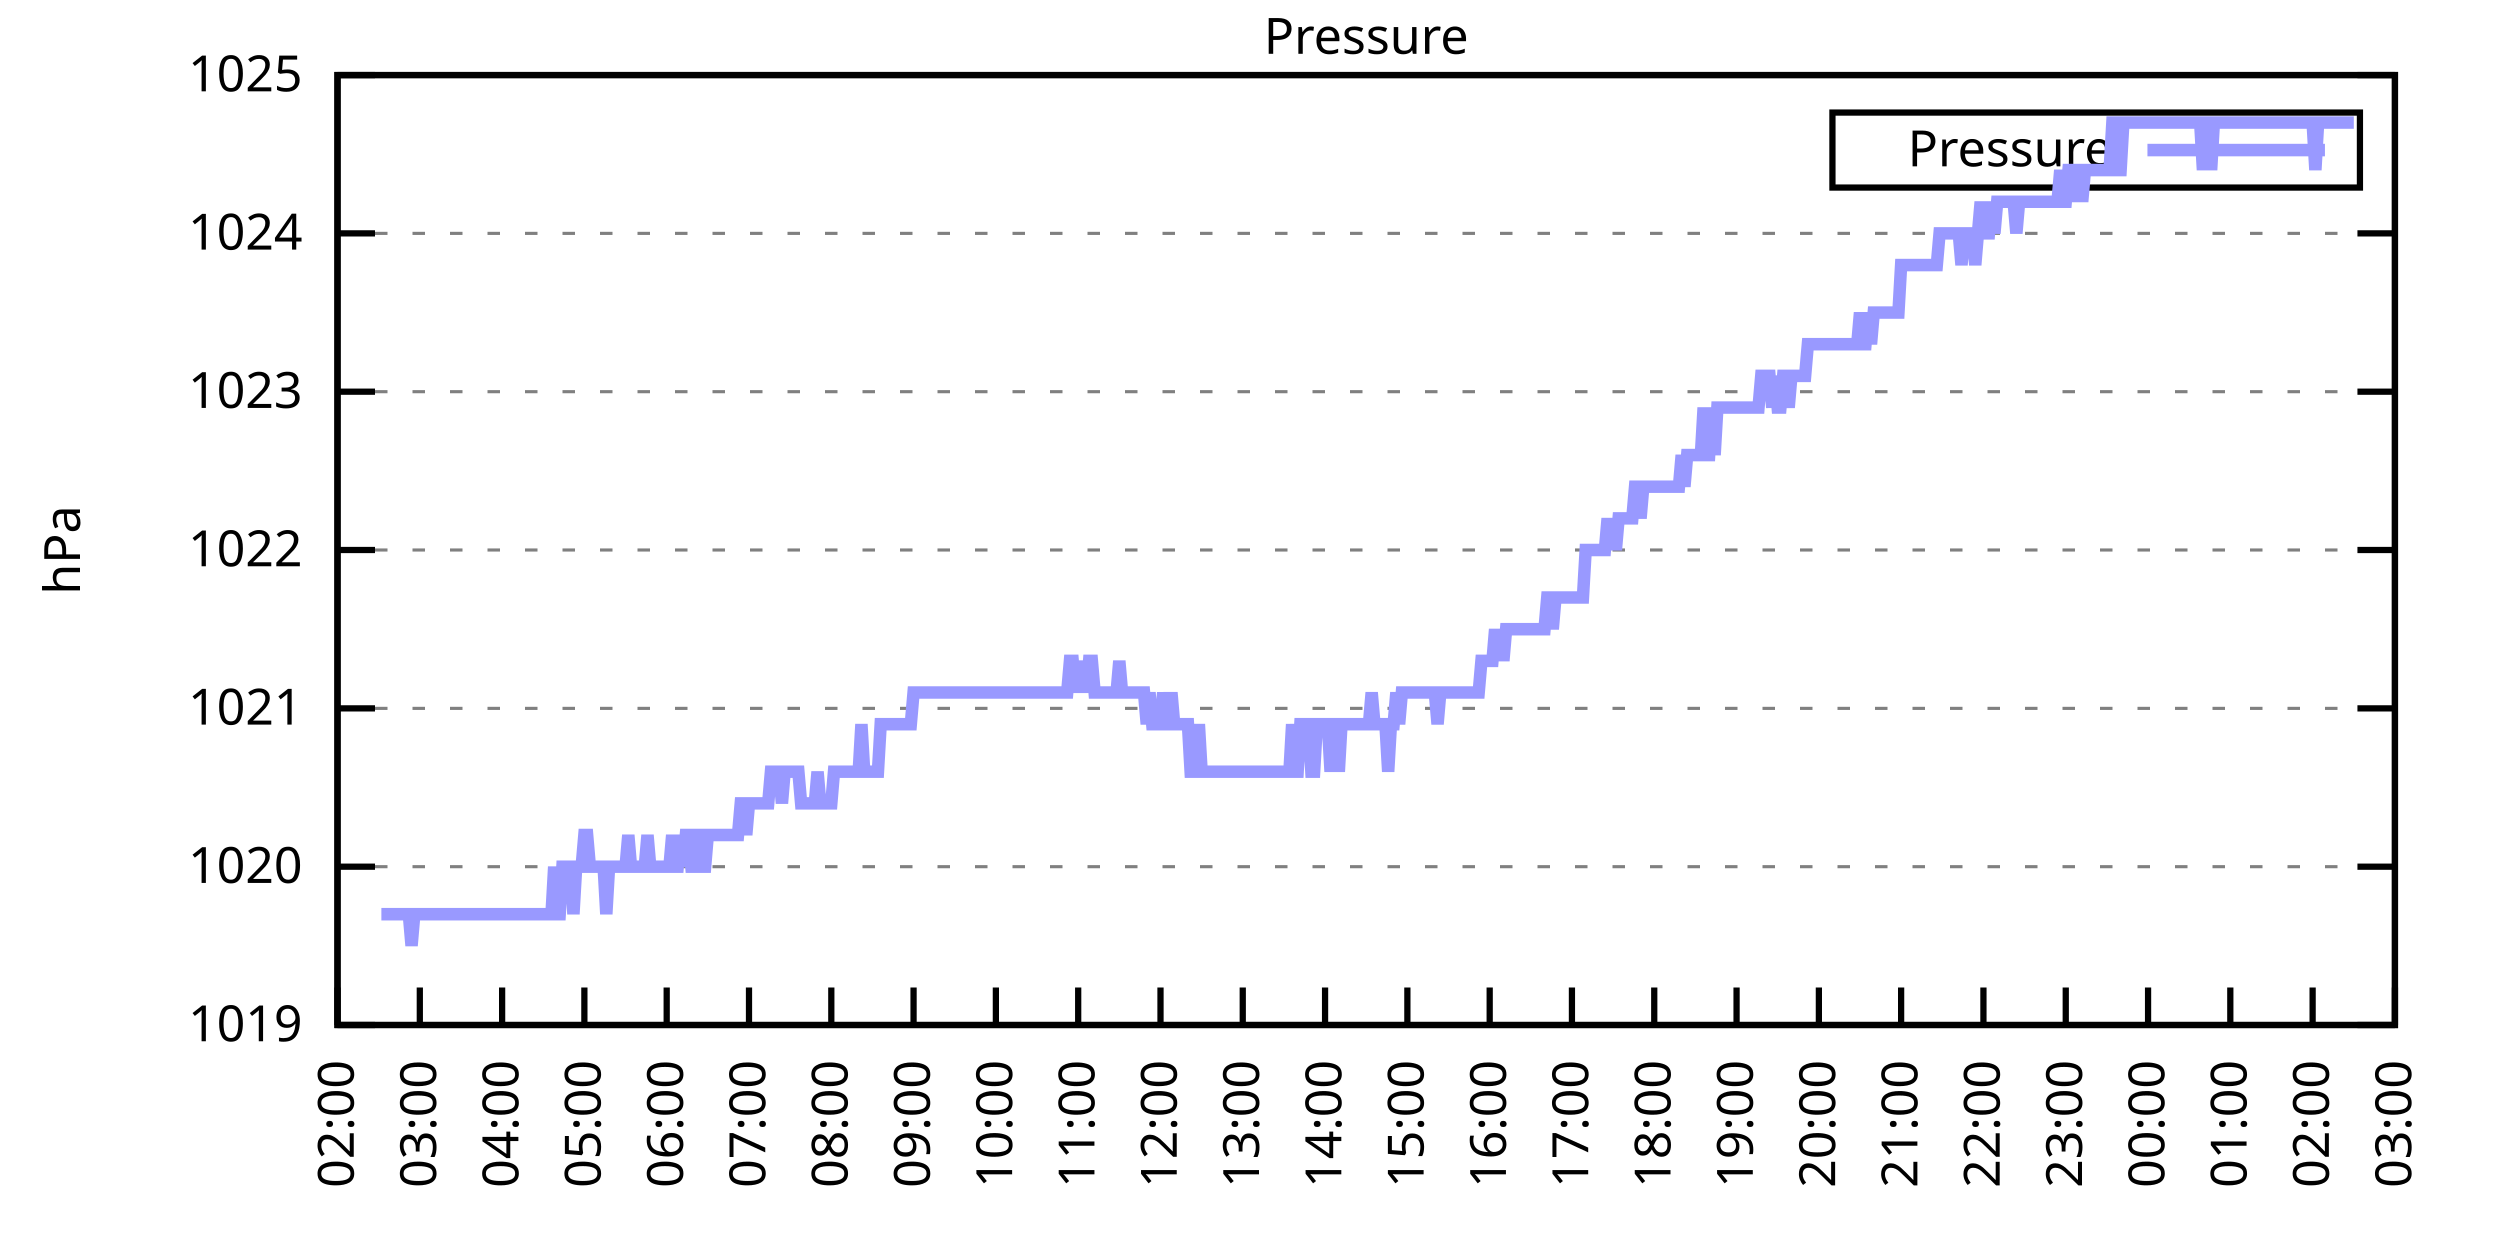
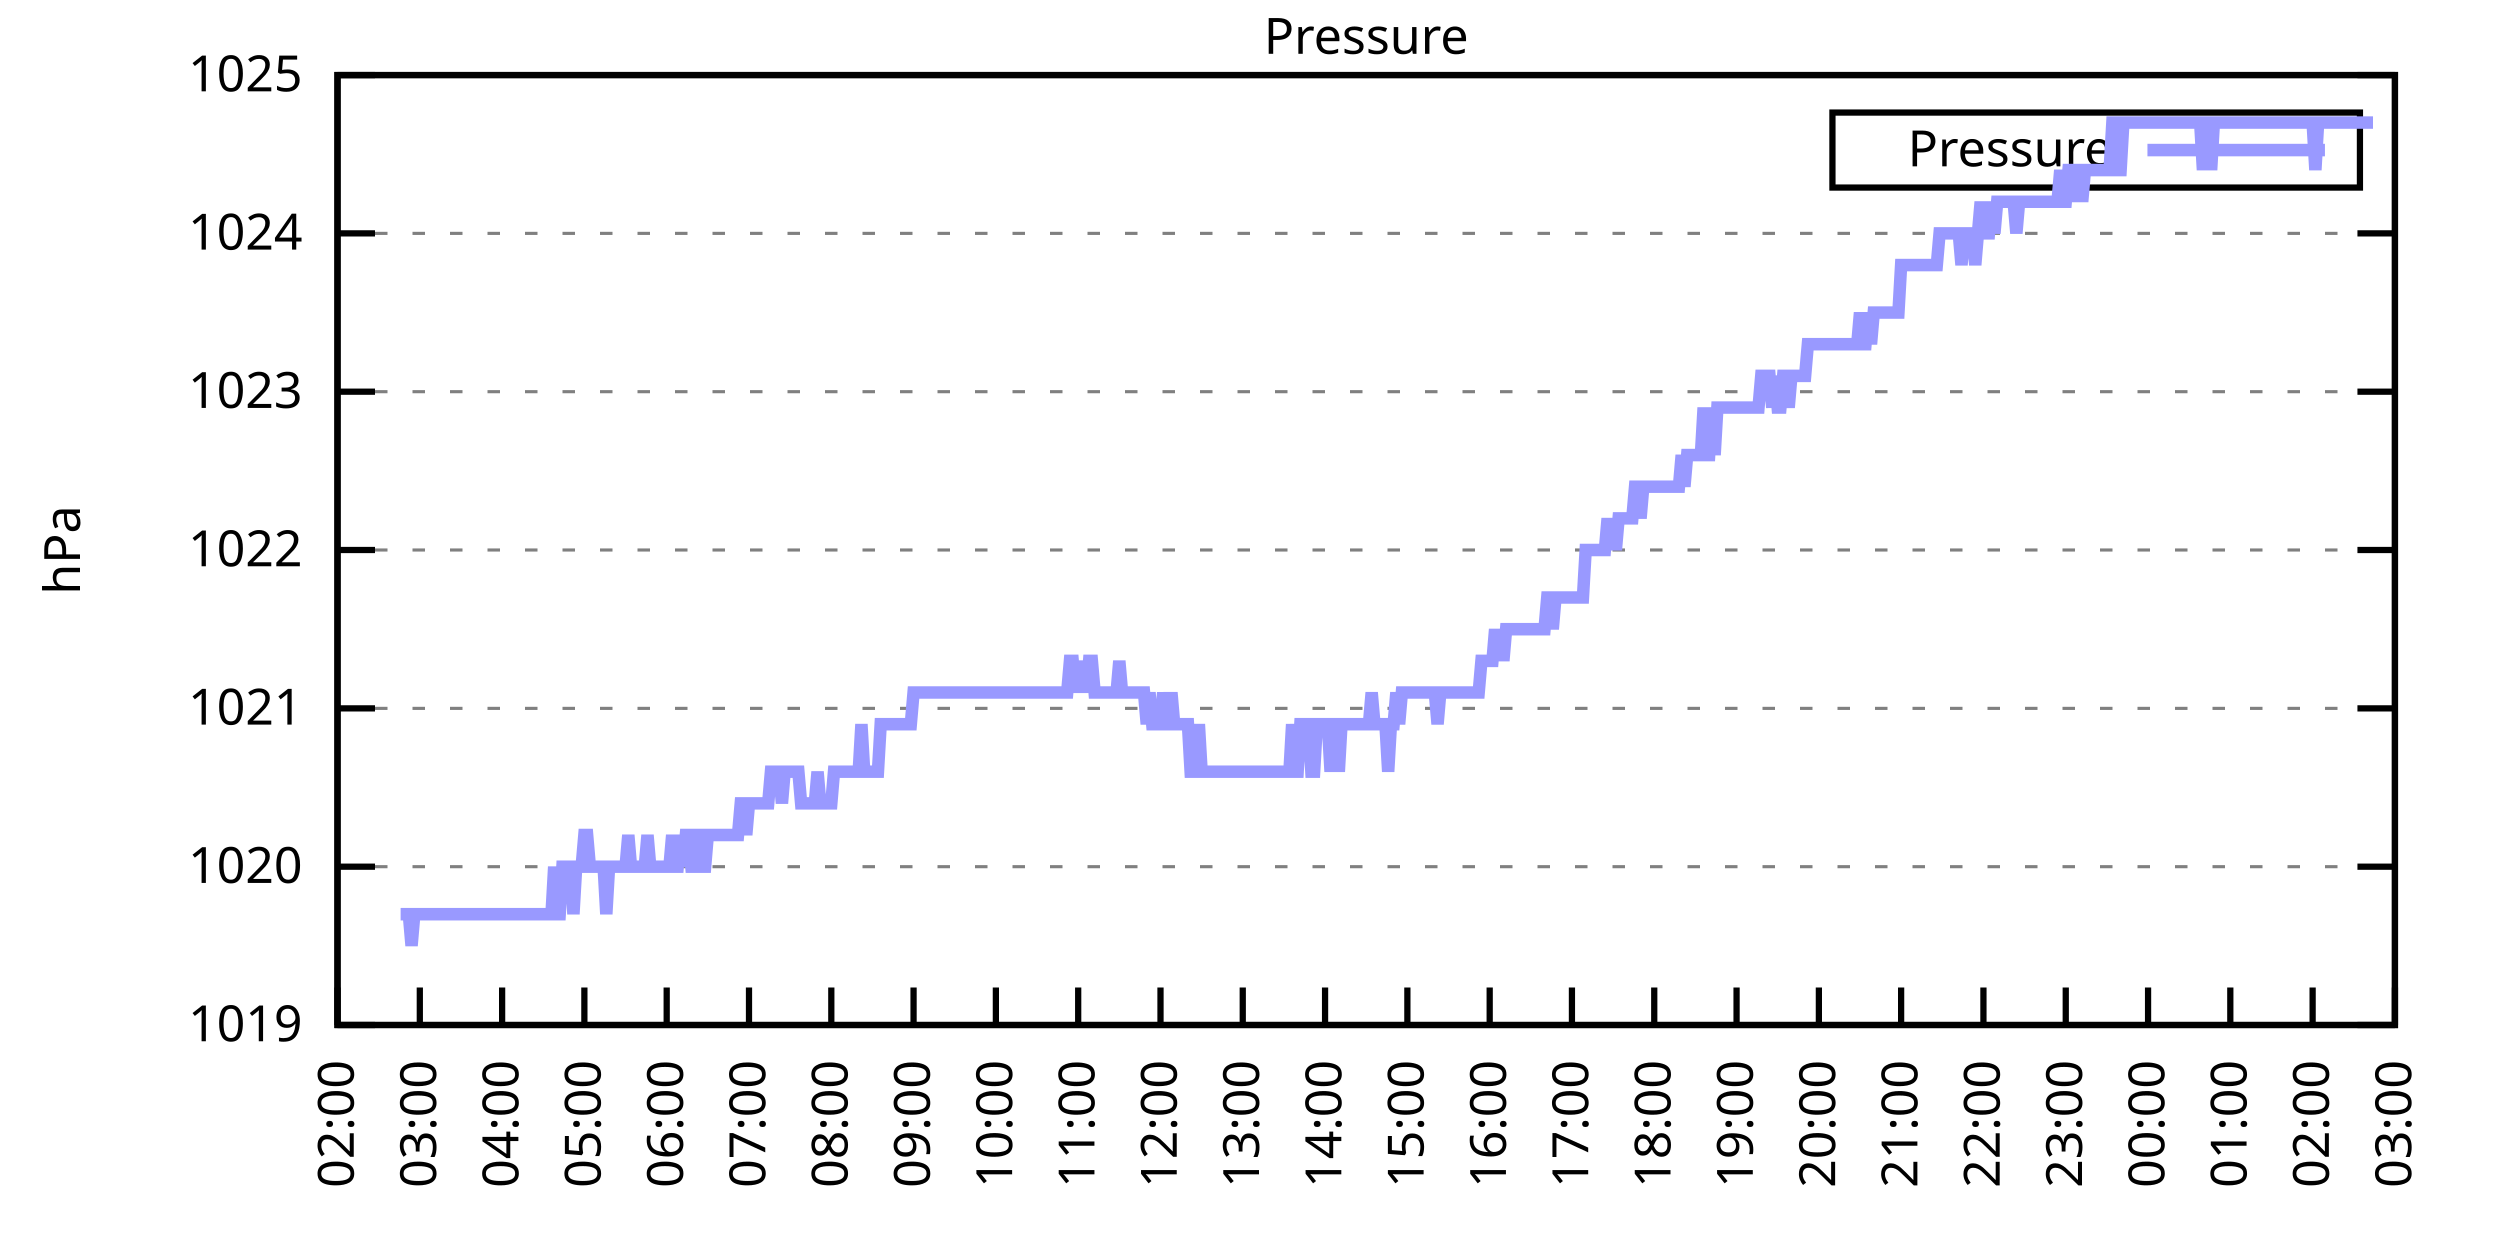
<svg xmlns="http://www.w3.org/2000/svg" xmlns:xlink="http://www.w3.org/1999/xlink" width="400" height="200" viewBox="0 0 400 200">
  <g id="gnuplot_canvas">
    <rect x="0" y="0" width="400" height="200" fill="none" />
    <defs>
      <circle id="gpDot" r="0.5" stroke-width="0.5" stroke="currentColor" />
      <path id="gpPt0" stroke-width="0.333" stroke="currentColor" d="M-1,0 h2 M0,-1 v2" />
      <path id="gpPt1" stroke-width="0.333" stroke="currentColor" d="M-1,-1 L1,1 M1,-1 L-1,1" />
      <path id="gpPt2" stroke-width="0.333" stroke="currentColor" d="M-1,0 L1,0 M0,-1 L0,1 M-1,-1 L1,1 M-1,1 L1,-1" />
      <rect id="gpPt3" stroke-width="0.333" stroke="currentColor" x="-1" y="-1" width="2" height="2" />
      <rect id="gpPt4" stroke-width="0.333" stroke="currentColor" fill="currentColor" x="-1" y="-1" width="2" height="2" />
      <circle id="gpPt5" stroke-width="0.333" stroke="currentColor" cx="0" cy="0" r="1" />
      <use xlink:href="#gpPt5" id="gpPt6" fill="currentColor" stroke="none" />
      <path id="gpPt7" stroke-width="0.333" stroke="currentColor" d="M0,-1.33 L-1.33,0.67 L1.33,0.67 z" />
      <use xlink:href="#gpPt7" id="gpPt8" fill="currentColor" stroke="none" />
      <use xlink:href="#gpPt7" id="gpPt9" stroke="currentColor" transform="rotate(180)" />
      <use xlink:href="#gpPt9" id="gpPt10" fill="currentColor" stroke="none" />
      <use xlink:href="#gpPt3" id="gpPt11" stroke="currentColor" transform="rotate(45)" />
      <use xlink:href="#gpPt11" id="gpPt12" fill="currentColor" stroke="none" />
      <path id="gpPt13" stroke-width="0.333" stroke="currentColor" d="M0,1.330 L1.265,0.411 L0.782,-1.067 L-0.782,-1.076 L-1.265,0.411 z" />
      <use xlink:href="#gpPt13" id="gpPt14" fill="currentColor" stroke="none" />
      <filter id="textbox" filterUnits="objectBoundingBox" x="0" y="0" height="1" width="1">
        <feFlood flood-color="white" flood-opacity="1" result="bgnd" />
        <feComposite in="SourceGraphic" in2="bgnd" operator="atop" />
      </filter>
      <filter id="greybox" filterUnits="objectBoundingBox" x="0" y="0" height="1" width="1">
        <feFlood flood-color="lightgrey" flood-opacity="1" result="grey" />
        <feComposite in="SourceGraphic" in2="grey" operator="atop" />
      </filter>
    </defs>
    <g fill="none" color="white" stroke="currentColor" stroke-width="1.00" stroke-linecap="butt" stroke-linejoin="miter">
</g>
    <g fill="none" color="black" stroke="currentColor" stroke-width="1.00" stroke-linecap="butt" stroke-linejoin="miter">
      <g stroke="none" shape-rendering="crispEdges">
        <polygon fill="rgb(255, 255, 255)" points="54.00,164.00 383.18,164.00 383.18,12.02 54.00,12.02 " />
      </g>
    </g>
    <g fill="none" color="black" stroke="currentColor" stroke-width="1.00" stroke-linecap="butt" stroke-linejoin="miter">
</g>
    <g fill="none" color="black" stroke="black" stroke-width="0.50" stroke-linecap="butt" stroke-linejoin="miter">
</g>
    <g fill="none" color="gray" stroke="currentColor" stroke-width="0.50" stroke-linecap="butt" stroke-linejoin="miter">
      <path stroke="gray" stroke-dasharray="2,4" class="gridline" d="M54.00,164.00 L383.19,164.00  " />
    </g>
    <g fill="none" color="gray" stroke="gray" stroke-width="1.00" stroke-linecap="butt" stroke-linejoin="miter">
</g>
    <g fill="none" color="black" stroke="currentColor" stroke-width="1.00" stroke-linecap="butt" stroke-linejoin="miter">
      <path stroke="black" d="M54.00,164.00 L60.00,164.00 M383.19,164.00 L377.19,164.00  " />
      <g transform="translate(48.40,166.60)" stroke="none" fill="black" font-family="Sans" font-size="8.00" text-anchor="end">
        <text>
          <tspan font-family="Sans"> 1019</tspan>
        </text>
      </g>
    </g>
    <g fill="none" color="black" stroke="currentColor" stroke-width="1.00" stroke-linecap="butt" stroke-linejoin="miter">
</g>
    <g fill="none" color="black" stroke="black" stroke-width="0.50" stroke-linecap="butt" stroke-linejoin="miter">
</g>
    <g fill="none" color="gray" stroke="currentColor" stroke-width="0.50" stroke-linecap="butt" stroke-linejoin="miter">
      <path stroke="gray" stroke-dasharray="2,4" class="gridline" d="M54.00,138.67 L383.19,138.67  " />
    </g>
    <g fill="none" color="gray" stroke="gray" stroke-width="1.00" stroke-linecap="butt" stroke-linejoin="miter">
</g>
    <g fill="none" color="black" stroke="currentColor" stroke-width="1.00" stroke-linecap="butt" stroke-linejoin="miter">
      <path stroke="black" d="M54.00,138.67 L60.00,138.67 M383.19,138.67 L377.19,138.67  " />
      <g transform="translate(48.40,141.27)" stroke="none" fill="black" font-family="Sans" font-size="8.00" text-anchor="end">
        <text>
          <tspan font-family="Sans"> 1020</tspan>
        </text>
      </g>
    </g>
    <g fill="none" color="black" stroke="currentColor" stroke-width="1.00" stroke-linecap="butt" stroke-linejoin="miter">
</g>
    <g fill="none" color="black" stroke="black" stroke-width="0.50" stroke-linecap="butt" stroke-linejoin="miter">
</g>
    <g fill="none" color="gray" stroke="currentColor" stroke-width="0.50" stroke-linecap="butt" stroke-linejoin="miter">
      <path stroke="gray" stroke-dasharray="2,4" class="gridline" d="M54.00,113.34 L383.19,113.34  " />
    </g>
    <g fill="none" color="gray" stroke="gray" stroke-width="1.00" stroke-linecap="butt" stroke-linejoin="miter">
</g>
    <g fill="none" color="black" stroke="currentColor" stroke-width="1.00" stroke-linecap="butt" stroke-linejoin="miter">
      <path stroke="black" d="M54.00,113.34 L60.00,113.34 M383.19,113.34 L377.19,113.34  " />
      <g transform="translate(48.40,115.94)" stroke="none" fill="black" font-family="Sans" font-size="8.00" text-anchor="end">
        <text>
          <tspan font-family="Sans"> 1021</tspan>
        </text>
      </g>
    </g>
    <g fill="none" color="black" stroke="currentColor" stroke-width="1.00" stroke-linecap="butt" stroke-linejoin="miter">
</g>
    <g fill="none" color="black" stroke="black" stroke-width="0.50" stroke-linecap="butt" stroke-linejoin="miter">
</g>
    <g fill="none" color="gray" stroke="currentColor" stroke-width="0.50" stroke-linecap="butt" stroke-linejoin="miter">
      <path stroke="gray" stroke-dasharray="2,4" class="gridline" d="M54.00,88.00 L383.19,88.00  " />
    </g>
    <g fill="none" color="gray" stroke="gray" stroke-width="1.00" stroke-linecap="butt" stroke-linejoin="miter">
</g>
    <g fill="none" color="black" stroke="currentColor" stroke-width="1.00" stroke-linecap="butt" stroke-linejoin="miter">
      <path stroke="black" d="M54.00,88.00 L60.00,88.00 M383.19,88.00 L377.19,88.00  " />
      <g transform="translate(48.40,90.60)" stroke="none" fill="black" font-family="Sans" font-size="8.00" text-anchor="end">
        <text>
          <tspan font-family="Sans"> 1022</tspan>
        </text>
      </g>
    </g>
    <g fill="none" color="black" stroke="currentColor" stroke-width="1.00" stroke-linecap="butt" stroke-linejoin="miter">
</g>
    <g fill="none" color="black" stroke="black" stroke-width="0.50" stroke-linecap="butt" stroke-linejoin="miter">
</g>
    <g fill="none" color="gray" stroke="currentColor" stroke-width="0.50" stroke-linecap="butt" stroke-linejoin="miter">
      <path stroke="gray" stroke-dasharray="2,4" class="gridline" d="M54.00,62.67 L383.19,62.67  " />
    </g>
    <g fill="none" color="gray" stroke="gray" stroke-width="1.00" stroke-linecap="butt" stroke-linejoin="miter">
</g>
    <g fill="none" color="black" stroke="currentColor" stroke-width="1.00" stroke-linecap="butt" stroke-linejoin="miter">
      <path stroke="black" d="M54.00,62.67 L60.00,62.67 M383.19,62.67 L377.19,62.67  " />
      <g transform="translate(48.40,65.27)" stroke="none" fill="black" font-family="Sans" font-size="8.00" text-anchor="end">
        <text>
          <tspan font-family="Sans"> 1023</tspan>
        </text>
      </g>
    </g>
    <g fill="none" color="black" stroke="currentColor" stroke-width="1.00" stroke-linecap="butt" stroke-linejoin="miter">
</g>
    <g fill="none" color="black" stroke="black" stroke-width="0.50" stroke-linecap="butt" stroke-linejoin="miter">
</g>
    <g fill="none" color="gray" stroke="currentColor" stroke-width="0.50" stroke-linecap="butt" stroke-linejoin="miter">
      <path stroke="gray" stroke-dasharray="2,4" class="gridline" d="M54.00,37.34 L383.19,37.34  " />
    </g>
    <g fill="none" color="gray" stroke="gray" stroke-width="1.00" stroke-linecap="butt" stroke-linejoin="miter">
</g>
    <g fill="none" color="black" stroke="currentColor" stroke-width="1.00" stroke-linecap="butt" stroke-linejoin="miter">
      <path stroke="black" d="M54.00,37.34 L60.00,37.34 M383.19,37.34 L377.19,37.34  " />
      <g transform="translate(48.40,39.94)" stroke="none" fill="black" font-family="Sans" font-size="8.00" text-anchor="end">
        <text>
          <tspan font-family="Sans"> 1024</tspan>
        </text>
      </g>
    </g>
    <g fill="none" color="black" stroke="currentColor" stroke-width="1.00" stroke-linecap="butt" stroke-linejoin="miter">
</g>
    <g fill="none" color="black" stroke="black" stroke-width="0.50" stroke-linecap="butt" stroke-linejoin="miter">
</g>
    <g fill="none" color="gray" stroke="currentColor" stroke-width="0.50" stroke-linecap="butt" stroke-linejoin="miter">
      <path stroke="gray" stroke-dasharray="2,4" class="gridline" d="M54.00,12.01 L383.19,12.01  " />
    </g>
    <g fill="none" color="gray" stroke="gray" stroke-width="1.00" stroke-linecap="butt" stroke-linejoin="miter">
</g>
    <g fill="none" color="black" stroke="currentColor" stroke-width="1.00" stroke-linecap="butt" stroke-linejoin="miter">
      <path stroke="black" d="M54.00,12.01 L60.00,12.01 M383.19,12.01 L377.19,12.01  " />
      <g transform="translate(48.40,14.61)" stroke="none" fill="black" font-family="Sans" font-size="8.00" text-anchor="end">
        <text>
          <tspan font-family="Sans"> 1025</tspan>
        </text>
      </g>
    </g>
    <g fill="none" color="black" stroke="currentColor" stroke-width="1.00" stroke-linecap="butt" stroke-linejoin="miter">
      <path stroke="black" d="M54.00,164.00 L54.00,158.00  " />
      <g transform="translate(56.60,169.60) rotate(270.00)" stroke="none" fill="black" font-family="Sans" font-size="8.00" text-anchor="end">
        <text>
          <tspan font-family="Sans">02:00</tspan>
        </text>
      </g>
    </g>
    <g fill="none" color="black" stroke="currentColor" stroke-width="1.00" stroke-linecap="butt" stroke-linejoin="miter">
      <path stroke="black" d="M67.17,164.00 L67.17,158.00  " />
      <g transform="translate(69.77,169.60) rotate(270.00)" stroke="none" fill="black" font-family="Sans" font-size="8.00" text-anchor="end">
        <text>
          <tspan font-family="Sans">03:00</tspan>
        </text>
      </g>
    </g>
    <g fill="none" color="black" stroke="currentColor" stroke-width="1.00" stroke-linecap="butt" stroke-linejoin="miter">
      <path stroke="black" d="M80.34,164.00 L80.34,158.00  " />
      <g transform="translate(82.94,169.60) rotate(270.00)" stroke="none" fill="black" font-family="Sans" font-size="8.00" text-anchor="end">
        <text>
          <tspan font-family="Sans">04:00</tspan>
        </text>
      </g>
    </g>
    <g fill="none" color="black" stroke="currentColor" stroke-width="1.00" stroke-linecap="butt" stroke-linejoin="miter">
      <path stroke="black" d="M93.50,164.00 L93.50,158.00  " />
      <g transform="translate(96.10,169.60) rotate(270.00)" stroke="none" fill="black" font-family="Sans" font-size="8.00" text-anchor="end">
        <text>
          <tspan font-family="Sans">05:00</tspan>
        </text>
      </g>
    </g>
    <g fill="none" color="black" stroke="currentColor" stroke-width="1.00" stroke-linecap="butt" stroke-linejoin="miter">
      <path stroke="black" d="M106.67,164.00 L106.67,158.00  " />
      <g transform="translate(109.27,169.60) rotate(270.00)" stroke="none" fill="black" font-family="Sans" font-size="8.00" text-anchor="end">
        <text>
          <tspan font-family="Sans">06:00</tspan>
        </text>
      </g>
    </g>
    <g fill="none" color="black" stroke="currentColor" stroke-width="1.00" stroke-linecap="butt" stroke-linejoin="miter">
      <path stroke="black" d="M119.84,164.00 L119.84,158.00  " />
      <g transform="translate(122.44,169.60) rotate(270.00)" stroke="none" fill="black" font-family="Sans" font-size="8.00" text-anchor="end">
        <text>
          <tspan font-family="Sans">07:00</tspan>
        </text>
      </g>
    </g>
    <g fill="none" color="black" stroke="currentColor" stroke-width="1.00" stroke-linecap="butt" stroke-linejoin="miter">
      <path stroke="black" d="M133.01,164.00 L133.01,158.00  " />
      <g transform="translate(135.61,169.60) rotate(270.00)" stroke="none" fill="black" font-family="Sans" font-size="8.00" text-anchor="end">
        <text>
          <tspan font-family="Sans">08:00</tspan>
        </text>
      </g>
    </g>
    <g fill="none" color="black" stroke="currentColor" stroke-width="1.00" stroke-linecap="butt" stroke-linejoin="miter">
      <path stroke="black" d="M146.17,164.00 L146.17,158.00  " />
      <g transform="translate(148.77,169.60) rotate(270.00)" stroke="none" fill="black" font-family="Sans" font-size="8.00" text-anchor="end">
        <text>
          <tspan font-family="Sans">09:00</tspan>
        </text>
      </g>
    </g>
    <g fill="none" color="black" stroke="currentColor" stroke-width="1.00" stroke-linecap="butt" stroke-linejoin="miter">
      <path stroke="black" d="M159.34,164.00 L159.34,158.00  " />
      <g transform="translate(161.94,169.60) rotate(270.00)" stroke="none" fill="black" font-family="Sans" font-size="8.00" text-anchor="end">
        <text>
          <tspan font-family="Sans">10:00</tspan>
        </text>
      </g>
    </g>
    <g fill="none" color="black" stroke="currentColor" stroke-width="1.00" stroke-linecap="butt" stroke-linejoin="miter">
      <path stroke="black" d="M172.51,164.00 L172.51,158.00  " />
      <g transform="translate(175.11,169.60) rotate(270.00)" stroke="none" fill="black" font-family="Sans" font-size="8.00" text-anchor="end">
        <text>
          <tspan font-family="Sans">11:00</tspan>
        </text>
      </g>
    </g>
    <g fill="none" color="black" stroke="currentColor" stroke-width="1.00" stroke-linecap="butt" stroke-linejoin="miter">
      <path stroke="black" d="M185.68,164.00 L185.68,158.00  " />
      <g transform="translate(188.28,169.60) rotate(270.00)" stroke="none" fill="black" font-family="Sans" font-size="8.00" text-anchor="end">
        <text>
          <tspan font-family="Sans">12:00</tspan>
        </text>
      </g>
    </g>
    <g fill="none" color="black" stroke="currentColor" stroke-width="1.00" stroke-linecap="butt" stroke-linejoin="miter">
      <path stroke="black" d="M198.84,164.00 L198.84,158.00  " />
      <g transform="translate(201.44,169.60) rotate(270.00)" stroke="none" fill="black" font-family="Sans" font-size="8.00" text-anchor="end">
        <text>
          <tspan font-family="Sans">13:00</tspan>
        </text>
      </g>
    </g>
    <g fill="none" color="black" stroke="currentColor" stroke-width="1.00" stroke-linecap="butt" stroke-linejoin="miter">
      <path stroke="black" d="M212.01,164.00 L212.01,158.00  " />
      <g transform="translate(214.61,169.60) rotate(270.00)" stroke="none" fill="black" font-family="Sans" font-size="8.00" text-anchor="end">
        <text>
          <tspan font-family="Sans">14:00</tspan>
        </text>
      </g>
    </g>
    <g fill="none" color="black" stroke="currentColor" stroke-width="1.00" stroke-linecap="butt" stroke-linejoin="miter">
      <path stroke="black" d="M225.18,164.00 L225.18,158.00  " />
      <g transform="translate(227.78,169.60) rotate(270.00)" stroke="none" fill="black" font-family="Sans" font-size="8.00" text-anchor="end">
        <text>
          <tspan font-family="Sans">15:00</tspan>
        </text>
      </g>
    </g>
    <g fill="none" color="black" stroke="currentColor" stroke-width="1.00" stroke-linecap="butt" stroke-linejoin="miter">
      <path stroke="black" d="M238.35,164.00 L238.35,158.00  " />
      <g transform="translate(240.95,169.60) rotate(270.00)" stroke="none" fill="black" font-family="Sans" font-size="8.00" text-anchor="end">
        <text>
          <tspan font-family="Sans">16:00</tspan>
        </text>
      </g>
    </g>
    <g fill="none" color="black" stroke="currentColor" stroke-width="1.00" stroke-linecap="butt" stroke-linejoin="miter">
      <path stroke="black" d="M251.51,164.00 L251.51,158.00  " />
      <g transform="translate(254.11,169.60) rotate(270.00)" stroke="none" fill="black" font-family="Sans" font-size="8.00" text-anchor="end">
        <text>
          <tspan font-family="Sans">17:00</tspan>
        </text>
      </g>
    </g>
    <g fill="none" color="black" stroke="currentColor" stroke-width="1.00" stroke-linecap="butt" stroke-linejoin="miter">
      <path stroke="black" d="M264.68,164.00 L264.68,158.00  " />
      <g transform="translate(267.28,169.60) rotate(270.00)" stroke="none" fill="black" font-family="Sans" font-size="8.00" text-anchor="end">
        <text>
          <tspan font-family="Sans">18:00</tspan>
        </text>
      </g>
    </g>
    <g fill="none" color="black" stroke="currentColor" stroke-width="1.00" stroke-linecap="butt" stroke-linejoin="miter">
      <path stroke="black" d="M277.85,164.00 L277.85,158.00  " />
      <g transform="translate(280.45,169.60) rotate(270.00)" stroke="none" fill="black" font-family="Sans" font-size="8.00" text-anchor="end">
        <text>
          <tspan font-family="Sans">19:00</tspan>
        </text>
      </g>
    </g>
    <g fill="none" color="black" stroke="currentColor" stroke-width="1.00" stroke-linecap="butt" stroke-linejoin="miter">
      <path stroke="black" d="M291.02,164.00 L291.02,158.00  " />
      <g transform="translate(293.62,169.60) rotate(270.00)" stroke="none" fill="black" font-family="Sans" font-size="8.00" text-anchor="end">
        <text>
          <tspan font-family="Sans">20:00</tspan>
        </text>
      </g>
    </g>
    <g fill="none" color="black" stroke="currentColor" stroke-width="1.00" stroke-linecap="butt" stroke-linejoin="miter">
      <path stroke="black" d="M304.18,164.00 L304.18,158.00  " />
      <g transform="translate(306.78,169.60) rotate(270.00)" stroke="none" fill="black" font-family="Sans" font-size="8.00" text-anchor="end">
        <text>
          <tspan font-family="Sans">21:00</tspan>
        </text>
      </g>
    </g>
    <g fill="none" color="black" stroke="currentColor" stroke-width="1.00" stroke-linecap="butt" stroke-linejoin="miter">
      <path stroke="black" d="M317.35,164.00 L317.35,158.00  " />
      <g transform="translate(319.95,169.60) rotate(270.00)" stroke="none" fill="black" font-family="Sans" font-size="8.00" text-anchor="end">
        <text>
          <tspan font-family="Sans">22:00</tspan>
        </text>
      </g>
    </g>
    <g fill="none" color="black" stroke="currentColor" stroke-width="1.00" stroke-linecap="butt" stroke-linejoin="miter">
      <path stroke="black" d="M330.52,164.00 L330.52,158.00  " />
      <g transform="translate(333.12,169.60) rotate(270.00)" stroke="none" fill="black" font-family="Sans" font-size="8.00" text-anchor="end">
        <text>
          <tspan font-family="Sans">23:00</tspan>
        </text>
      </g>
    </g>
    <g fill="none" color="black" stroke="currentColor" stroke-width="1.00" stroke-linecap="butt" stroke-linejoin="miter">
      <path stroke="black" d="M343.69,164.00 L343.69,158.00  " />
      <g transform="translate(346.29,169.60) rotate(270.00)" stroke="none" fill="black" font-family="Sans" font-size="8.00" text-anchor="end">
        <text>
          <tspan font-family="Sans">00:00</tspan>
        </text>
      </g>
    </g>
    <g fill="none" color="black" stroke="currentColor" stroke-width="1.00" stroke-linecap="butt" stroke-linejoin="miter">
      <path stroke="black" d="M356.85,164.00 L356.85,158.00  " />
      <g transform="translate(359.45,169.60) rotate(270.00)" stroke="none" fill="black" font-family="Sans" font-size="8.00" text-anchor="end">
        <text>
          <tspan font-family="Sans">01:00</tspan>
        </text>
      </g>
    </g>
    <g fill="none" color="black" stroke="currentColor" stroke-width="1.00" stroke-linecap="butt" stroke-linejoin="miter">
      <path stroke="black" d="M370.02,164.00 L370.02,158.00  " />
      <g transform="translate(372.62,169.60) rotate(270.00)" stroke="none" fill="black" font-family="Sans" font-size="8.00" text-anchor="end">
        <text>
          <tspan font-family="Sans">02:00</tspan>
        </text>
      </g>
    </g>
    <g fill="none" color="black" stroke="currentColor" stroke-width="1.00" stroke-linecap="butt" stroke-linejoin="miter">
      <path stroke="black" d="M383.19,164.00 L383.19,158.00  " />
      <g transform="translate(385.79,169.60) rotate(270.00)" stroke="none" fill="black" font-family="Sans" font-size="8.00" text-anchor="end">
        <text>
          <tspan font-family="Sans">03:00</tspan>
        </text>
      </g>
    </g>
    <g fill="none" color="black" stroke="currentColor" stroke-width="1.00" stroke-linecap="butt" stroke-linejoin="miter">
</g>
    <g fill="none" color="black" stroke="currentColor" stroke-width="1.00" stroke-linecap="butt" stroke-linejoin="miter">
      <path stroke="black" d="M54.00,12.01 L54.00,164.00 L383.19,164.00 L383.19,12.01 L54.00,12.01 Z  " />
    </g>
    <g fill="none" color="black" stroke="currentColor" stroke-width="1.00" stroke-linecap="butt" stroke-linejoin="miter">
</g>
    <g fill="none" color="black" stroke="currentColor" stroke-width="1.00" stroke-linecap="butt" stroke-linejoin="miter">
      <path stroke="black" d="M293.19,30.01 L293.19,18.01 L377.59,18.01 L377.59,30.01 L293.19,30.01 Z  " />
    </g>
    <g id="Pressure_plot_1">
      <g fill="none" color="white" stroke="black" stroke-width="2.00" stroke-linecap="butt" stroke-linejoin="miter">
</g>
      <g fill="none" color="black" stroke="currentColor" stroke-width="2.00" stroke-linecap="butt" stroke-linejoin="miter">
        <g transform="translate(337.99,26.61)" stroke="none" fill="black" font-family="Sans" font-size="8.00" text-anchor="end">
          <text>
            <tspan font-family="Sans">Pressure</tspan>
          </text>
        </g>
      </g>
      <g fill="none" color="black" stroke="currentColor" stroke-width="2.00" stroke-linecap="butt" stroke-linejoin="miter">
-         <path stroke="rgb(153, 153, 255)" d="M343.59,24.01 L371.99,24.01 M61.02,146.27 L61.46,146.27 L61.90,146.27 L62.34,146.27 L62.78,146.27 L63.22,146.27   L63.66,146.27 L64.10,146.27 L64.53,146.27 L64.97,146.27 L65.41,146.27 L65.85,151.33 L66.29,146.27 L66.73,146.27   L67.17,146.27 L67.61,146.27 L68.05,146.27 L68.48,146.27 L68.92,146.27 L69.36,146.27 L69.80,146.27 L70.24,146.27   L70.68,146.27 L71.12,146.27 L71.56,146.27 L72.00,146.27 L72.43,146.27 L72.87,146.27 L73.31,146.27 L73.75,146.27   L74.19,146.27 L74.63,146.27 L75.07,146.27 L75.51,146.27 L75.95,146.27 L76.38,146.27 L76.82,146.27 L77.26,146.27   L77.70,146.27 L78.14,146.27 L78.58,146.27 L79.02,146.27 L79.46,146.27 L79.90,146.27 L80.34,146.27 L80.77,146.27   L81.21,146.27 L81.65,146.27 L82.09,146.27 L82.53,146.27 L82.97,146.27 L83.41,146.27 L83.85,146.27 L84.29,146.27   L84.72,146.27 L85.16,146.27 L85.60,146.27 L86.04,146.27 L86.48,146.27 L86.92,146.27 L87.36,146.27 L87.80,146.27   L88.24,146.27 L88.67,138.67 L89.11,146.27 L89.55,146.27 L89.99,138.67 L90.43,138.67 L90.87,138.67 L91.31,138.67   L91.75,146.27 L92.19,138.67 L92.62,138.67 L93.06,138.67 L93.50,133.60 L93.94,133.60 L94.38,138.67 L94.82,138.67   L95.26,138.67 L95.70,138.67 L96.14,138.67 L96.58,138.67 L97.01,146.27 L97.45,138.67 L97.89,138.67 L98.33,138.67   L98.77,138.67 L99.21,138.67 L99.65,138.67 L100.09,138.67 L100.53,133.60 L100.96,138.67 L101.40,138.67 L101.84,138.67   L102.28,138.67 L102.72,138.67 L103.16,138.67 L103.60,133.60 L104.04,138.67 L104.48,138.67 L104.91,138.67 L105.35,138.67   L105.79,138.67 L106.23,138.67 L106.67,138.67 L107.11,138.67 L107.55,133.60 L107.99,138.67 L108.43,138.67 L108.87,133.60   L109.30,138.67 L109.74,133.60 L110.18,133.60 L110.62,138.67 L111.06,138.67 L111.50,133.60 L111.94,133.60 L112.38,138.67   L112.82,138.67 L113.25,133.60 L113.69,133.60 L114.13,133.60 L114.57,133.60 L115.01,133.60 L115.45,133.60 L115.89,133.60   L116.33,133.60 L116.77,133.60 L117.20,133.60 L117.64,133.60 L118.08,133.60 L118.52,128.54 L118.96,128.54 L119.40,133.60   L119.84,128.54 L120.28,128.54 L120.72,128.54 L121.15,128.54 L121.59,128.54 L122.03,128.54 L122.47,128.54 L122.91,128.54   L123.35,123.47 L123.79,123.47 L124.23,123.47 L124.67,123.47 L125.11,128.54 L125.54,123.47 L125.98,123.47 L126.42,123.47   L126.86,123.47 L127.30,123.47 L127.74,123.47 L128.18,128.54 L128.62,128.54 L129.06,128.54 L129.49,128.54 L129.93,128.54   L130.37,128.54 L130.81,123.47 L131.25,128.54 L131.69,128.54 L132.13,128.54 L132.57,128.54 L133.01,128.54 L133.44,123.47   L133.88,123.47 L134.32,123.47 L134.76,123.47 L135.20,123.47 L135.64,123.47 L136.08,123.47 L136.52,123.47 L136.96,123.47   L137.39,123.47 L137.83,115.87 L138.27,123.47 L138.71,123.47 L139.15,123.47 L139.59,123.47 L140.03,123.47 L140.47,123.47   L140.91,115.87 L141.35,115.87 L141.78,115.87 L142.22,115.87 L142.66,115.87 L143.10,115.87 L143.54,115.87 L143.98,115.87   L144.42,115.87 L144.86,115.87 L145.30,115.87 L145.73,115.87 L146.17,110.80 L146.61,110.80 L147.05,110.80 L147.49,110.80   L147.93,110.80 L148.37,110.80 L148.81,110.80 L149.25,110.80 L149.68,110.80 L150.12,110.80 L150.56,110.80 L151.00,110.80   L151.44,110.80 L151.88,110.80 L152.32,110.80 L152.76,110.80 L153.20,110.80 L153.63,110.80 L154.07,110.80 L154.51,110.80   L154.95,110.80 L155.39,110.80 L155.83,110.80 L156.27,110.80 L156.71,110.80 L157.15,110.80 L157.59,110.80 L158.02,110.80   L158.46,110.80 L158.90,110.80 L159.34,110.80 L159.78,110.80 L160.22,110.80 L160.66,110.80 L161.10,110.80 L161.54,110.80   L161.97,110.80 L162.41,110.80 L162.85,110.80 L163.29,110.80 L163.73,110.80 L164.17,110.80 L164.61,110.80 L165.05,110.80   L165.49,110.80 L165.92,110.80 L166.36,110.80 L166.80,110.80 L167.24,110.80 L167.68,110.80 L168.12,110.80 L168.56,110.80   L169.00,110.80 L169.44,110.80 L169.87,110.80 L170.31,110.80 L170.75,110.80 L171.19,105.74 L171.63,105.74 L172.07,110.80   L172.51,105.74 L172.95,110.80 L173.39,105.74 L173.83,110.80 L174.26,105.74 L174.70,105.74 L175.14,110.80 L175.58,110.80   L176.02,110.80 L176.46,110.80 L176.90,110.80 L177.34,110.80 L177.78,110.80 L178.21,110.80 L178.65,110.80 L179.09,105.74   L179.53,110.80 L179.97,110.80 L180.41,110.80 L180.85,110.80 L181.29,110.80 L181.73,110.80 L182.16,110.80 L182.60,110.80   L183.04,110.80 L183.48,115.87 L183.92,110.80 L184.36,115.87 L184.80,115.87 L185.24,115.87 L185.68,115.87 L186.11,110.80   L186.55,115.87 L186.99,115.87 L187.43,110.80 L187.87,115.87 L188.31,115.87 L188.75,115.87 L189.19,115.87 L189.63,115.87   L190.07,115.87 L190.50,123.47 L190.94,123.47 L191.38,123.47 L191.82,115.87 L192.26,123.47 L192.70,123.47 L193.14,123.47   L193.58,123.47 L194.02,123.47 L194.45,123.47 L194.89,123.47 L195.33,123.47 L195.77,123.47 L196.21,123.47 L196.65,123.47   L197.09,123.47 L197.53,123.47 L197.97,123.47 L198.40,123.47 L198.84,123.47 L199.28,123.47 L199.72,123.47 L200.16,123.47   L200.60,123.47 L201.04,123.47 L201.48,123.47 L201.92,123.47 L202.35,123.47 L202.79,123.47 L203.23,123.47 L203.67,123.47   L204.11,123.47 L204.55,123.47 L204.99,123.47 L205.43,123.47 L205.87,123.47 L206.31,123.47 L206.74,115.87 L207.18,123.47   L207.62,123.47 L208.06,115.87 L208.50,115.87 L208.94,115.87 L209.38,115.87 L209.82,123.47 L210.26,123.47 L210.69,115.87   L211.13,115.87 L211.57,115.87 L212.01,115.87 L212.45,115.87 L212.89,123.47 L213.33,115.87 L213.77,115.87 L214.21,123.47   L214.64,115.87 L215.08,115.87 L215.52,115.87 L215.96,115.87 L216.40,115.87 L216.84,115.87 L217.28,115.87 L217.72,115.87   L218.16,115.87 L218.60,115.87 L219.03,115.87 L219.47,110.80 L219.91,115.87 L220.35,115.87 L220.79,115.87 L221.23,115.87   L221.67,115.87 L222.11,123.47 L222.55,115.87 L222.98,115.87 L223.42,110.80 L223.86,115.87 L224.30,110.80 L224.74,110.80   L225.18,110.80 L225.62,110.80 L226.06,110.80 L226.50,110.80 L226.93,110.80 L227.37,110.80 L227.81,110.80 L228.25,110.80   L228.69,110.80 L229.13,110.80 L229.57,110.80 L230.01,115.87 L230.45,110.80 L230.88,110.80 L231.32,110.80 L231.76,110.80   L232.20,110.80 L232.64,110.80 L233.08,110.80 L233.52,110.80 L233.96,110.80 L234.40,110.80 L234.84,110.80 L235.27,110.80   L235.71,110.80 L236.15,110.80 L236.59,110.80 L237.03,105.74 L237.47,105.74 L237.91,105.74 L238.35,105.74 L238.79,105.74   L239.22,100.67 L239.66,105.74 L240.10,100.67 L240.54,105.74 L240.98,100.67 L241.42,100.67 L241.86,100.67 L242.30,100.67   L242.74,100.67 L243.17,100.67 L243.61,100.67 L244.05,100.67 L244.49,100.67 L244.93,100.67 L245.37,100.67 L245.81,100.67   L246.25,100.67 L246.69,100.67 L247.12,100.67 L247.56,95.60 L248.00,95.60 L248.44,100.67 L248.88,95.60 L249.32,95.60   L249.76,95.60 L250.20,95.60 L250.64,95.60 L251.08,95.60 L251.51,95.60 L251.95,95.60 L252.39,95.60 L252.83,95.60   L253.27,95.60 L253.71,88.00 L254.15,88.00 L254.59,88.00 L255.03,88.00 L255.46,88.00 L255.90,88.00 L256.34,88.00   L256.78,88.00 L257.22,82.94 L257.66,88.00 L258.10,82.94 L258.54,88.00 L258.98,82.94 L259.41,82.94 L259.85,82.94   L260.29,82.94 L260.73,82.94 L261.17,82.94 L261.61,77.87 L262.05,77.87 L262.49,82.94 L262.93,77.87 L263.36,77.87   L263.80,77.87 L264.24,77.87 L264.68,77.87 L265.12,77.87 L265.56,77.87 L266.00,77.87 L266.44,77.87 L266.88,77.87   L267.32,77.87 L267.75,77.87 L268.19,77.87 L268.63,77.87 L269.07,72.81 L269.51,77.87 L269.95,72.81 L270.39,72.81   L270.83,72.81 L271.27,72.81 L271.70,72.81 L272.14,72.81 L272.58,65.21 L273.02,72.81 L273.46,72.81 L273.90,65.21   L274.34,72.81 L274.78,65.21 L275.22,65.21 L275.65,65.21 L276.09,65.21 L276.53,65.21 L276.97,65.21 L277.41,65.21   L277.85,65.21 L278.29,65.21 L278.73,65.21 L279.17,65.21 L279.60,65.21 L280.04,65.21 L280.48,65.21 L280.92,65.21   L281.36,65.21 L281.80,60.14 L282.24,60.14 L282.68,60.14 L283.12,60.14 L283.56,65.21 L283.99,60.14 L284.43,65.21   L284.87,65.21 L285.31,60.14 L285.75,60.14 L286.19,65.21 L286.63,60.14 L287.07,60.14 L287.51,60.14 L287.94,60.14   L288.38,60.14 L288.82,60.14 L289.26,55.07 L289.70,55.07 L290.14,55.07 L290.58,55.07 L291.02,55.07 L291.46,55.07   L291.89,55.07 L292.33,55.07 L292.77,55.07 L293.21,55.07 L293.65,55.07 L294.09,55.07 L294.53,55.07 L294.97,55.07   L295.41,55.07 L295.84,55.07 L296.28,55.07 L296.72,55.07 L297.16,55.07 L297.60,50.01 L298.04,55.07 L298.48,55.07   L298.92,50.01 L299.36,55.07 L299.80,50.01 L300.23,50.01 L300.67,50.01 L301.11,50.01 L301.55,50.01 L301.99,50.01   L302.43,50.01 L302.87,50.01 L303.31,50.01 L303.75,50.01 L304.18,42.41 L304.62,42.41 L305.06,42.41 L305.50,42.41   L305.94,42.41 L306.38,42.41 L306.82,42.41 L307.26,42.41 L307.70,42.41 L308.13,42.41 L308.57,42.41 L309.01,42.41   L309.45,42.41 L309.89,42.41 L310.33,37.34 L310.77,37.34 L311.21,37.34 L311.65,37.34 L312.08,37.34 L312.52,37.34   L312.96,37.34 L313.40,37.34 L313.84,42.41 L314.28,37.34 L314.72,37.34 L315.16,37.34 L315.60,37.34 L316.04,42.41   L316.47,37.34 L316.91,32.28 L317.35,37.34 L317.79,37.34 L318.23,37.34 L318.67,32.28 L319.11,37.34 L319.55,32.28   L319.99,32.28 L320.42,32.28 L320.86,32.28 L321.30,32.28 L321.74,32.28 L322.18,32.28 L322.62,37.34 L323.06,32.28   L323.50,32.28 L323.94,32.28 L324.37,32.28 L324.81,32.28 L325.25,32.28 L325.69,32.28 L326.13,32.28 L326.57,32.28   L327.01,32.28 L327.45,32.28 L327.89,32.28 L328.33,32.28 L328.76,32.28 L329.20,32.28 L329.64,27.21 L330.08,32.28   L330.52,32.28 L330.96,27.21 L331.40,27.21 L331.84,32.28 L332.28,27.21 L332.71,27.21 L333.15,32.28 L333.59,27.21   L334.03,27.21 L334.47,27.21 L334.91,27.21 L335.35,27.21 L335.79,27.21 L336.23,27.21 L336.66,27.21 L337.10,27.21   L337.54,27.21 L337.98,19.61 L338.42,19.61 L338.86,27.21 L339.30,27.21 L339.74,19.61 L340.18,19.61 L340.61,19.61   L341.05,19.61 L341.49,19.61 L341.93,19.61 L342.37,19.61 L342.81,19.61 L343.25,19.61 L343.69,19.61 L344.13,19.61   L344.57,19.61 L345.00,19.61 L345.44,19.61 L345.88,19.61 L346.32,19.61 L346.76,19.61 L347.20,19.61 L347.64,19.61   L348.08,19.61 L348.52,19.61 L348.95,19.61 L349.39,19.61 L349.83,19.61 L350.27,19.61 L350.71,19.61 L351.15,19.61   L351.59,19.61 L352.03,19.61 L352.47,27.21 L352.90,19.61 L353.34,19.61 L353.78,27.21 L354.22,19.61 L354.66,19.61   L355.10,19.61 L355.54,19.61 L355.98,19.61 L356.42,19.61 L356.85,19.61 L357.29,19.61 L357.73,19.61 L358.17,19.61   L358.61,19.61 L359.05,19.61 L359.49,19.61 L359.93,19.61 L360.37,19.61 L360.81,19.61 L361.24,19.61 L361.68,19.61   L362.12,19.61 L362.56,19.61 L363.00,19.61 L363.44,19.61 L363.88,19.61 L364.32,19.61 L364.76,19.61 L365.19,19.61   L365.63,19.61 L366.07,19.61 L366.51,19.61 L366.95,19.61 L367.39,19.61 L367.83,19.61 L368.27,19.61 L368.71,19.61   L369.14,19.61 L369.58,19.61 L370.02,19.61 L370.46,27.21 L370.90,19.61 L371.34,19.61 L371.78,19.61 L372.22,19.61   L372.66,19.61 L373.09,19.61 L373.53,19.61 L373.97,19.61 L374.41,19.61 L374.85,19.61 L375.29,19.61 L375.73,19.61   L376.17,19.61 L376.61,19.61  " />
+         <path stroke="rgb(153, 153, 255)" d="M343.59,24.01 L371.99,24.01 M64.10,146.27 L64.53,146.27 L64.97,146.27 L65.41,146.27 L65.85,151.33 L66.29,146.27   L66.73,146.27 L67.17,146.27 L67.61,146.27 L68.05,146.27 L68.48,146.27 L68.92,146.27 L69.36,146.27 L69.80,146.27   L70.24,146.27 L70.68,146.27 L71.12,146.27 L71.56,146.27 L72.00,146.27 L72.43,146.27 L72.87,146.27 L73.31,146.27   L73.75,146.27 L74.19,146.27 L74.63,146.27 L75.07,146.27 L75.51,146.27 L75.95,146.27 L76.38,146.27 L76.82,146.27   L77.26,146.27 L77.70,146.27 L78.14,146.27 L78.58,146.27 L79.02,146.27 L79.46,146.27 L79.90,146.27 L80.34,146.27   L80.77,146.27 L81.21,146.27 L81.65,146.27 L82.09,146.27 L82.53,146.27 L82.97,146.27 L83.41,146.27 L83.85,146.27   L84.29,146.27 L84.72,146.27 L85.16,146.27 L85.60,146.27 L86.04,146.27 L86.48,146.27 L86.92,146.27 L87.36,146.27   L87.80,146.27 L88.24,146.27 L88.67,138.67 L89.11,146.27 L89.55,146.27 L89.99,138.67 L90.43,138.67 L90.87,138.67   L91.31,138.67 L91.75,146.27 L92.19,138.67 L92.62,138.67 L93.06,138.67 L93.50,133.60 L93.94,133.60 L94.38,138.67   L94.82,138.67 L95.26,138.67 L95.70,138.67 L96.14,138.67 L96.58,138.67 L97.01,146.27 L97.45,138.67 L97.89,138.67   L98.33,138.67 L98.77,138.67 L99.21,138.67 L99.65,138.67 L100.09,138.67 L100.53,133.60 L100.96,138.67 L101.40,138.67   L101.84,138.67 L102.28,138.67 L102.72,138.67 L103.16,138.67 L103.60,133.60 L104.04,138.67 L104.48,138.67 L104.91,138.67   L105.35,138.67 L105.79,138.67 L106.23,138.67 L106.67,138.67 L107.11,138.67 L107.55,133.60 L107.99,138.67 L108.43,138.67   L108.87,133.60 L109.30,138.67 L109.74,133.60 L110.18,133.60 L110.62,138.67 L111.06,138.67 L111.50,133.60 L111.94,133.60   L112.38,138.67 L112.82,138.67 L113.25,133.60 L113.69,133.60 L114.13,133.60 L114.57,133.60 L115.01,133.60 L115.45,133.60   L115.89,133.60 L116.33,133.60 L116.77,133.60 L117.20,133.60 L117.64,133.60 L118.08,133.60 L118.52,128.54 L118.96,128.54   L119.40,133.60 L119.84,128.54 L120.28,128.54 L120.72,128.54 L121.15,128.54 L121.59,128.54 L122.03,128.54 L122.47,128.54   L122.91,128.54 L123.35,123.47 L123.79,123.47 L124.23,123.47 L124.67,123.47 L125.11,128.54 L125.54,123.47 L125.98,123.47   L126.42,123.47 L126.86,123.47 L127.30,123.47 L127.74,123.47 L128.18,128.54 L128.62,128.54 L129.06,128.54 L129.49,128.54   L129.93,128.54 L130.37,128.54 L130.81,123.47 L131.25,128.54 L131.69,128.54 L132.13,128.54 L132.57,128.54 L133.01,128.54   L133.44,123.47 L133.88,123.47 L134.32,123.47 L134.76,123.47 L135.20,123.47 L135.64,123.47 L136.08,123.47 L136.52,123.47   L136.96,123.47 L137.39,123.47 L137.83,115.87 L138.27,123.47 L138.71,123.47 L139.15,123.47 L139.59,123.47 L140.03,123.47   L140.47,123.47 L140.91,115.87 L141.35,115.87 L141.78,115.87 L142.22,115.87 L142.66,115.87 L143.10,115.87 L143.54,115.87   L143.98,115.87 L144.42,115.87 L144.86,115.87 L145.30,115.87 L145.73,115.87 L146.17,110.80 L146.61,110.80 L147.05,110.80   L147.49,110.80 L147.93,110.80 L148.37,110.80 L148.81,110.80 L149.25,110.80 L149.68,110.80 L150.12,110.80 L150.56,110.80   L151.00,110.80 L151.44,110.80 L151.88,110.80 L152.32,110.80 L152.76,110.80 L153.20,110.80 L153.63,110.80 L154.07,110.80   L154.51,110.80 L154.95,110.80 L155.39,110.80 L155.83,110.80 L156.27,110.80 L156.71,110.80 L157.15,110.80 L157.59,110.80   L158.02,110.80 L158.46,110.80 L158.90,110.80 L159.34,110.80 L159.78,110.80 L160.22,110.80 L160.66,110.80 L161.10,110.80   L161.54,110.80 L161.97,110.80 L162.41,110.80 L162.85,110.80 L163.29,110.80 L163.73,110.80 L164.17,110.80 L164.61,110.80   L165.05,110.80 L165.49,110.80 L165.92,110.80 L166.36,110.80 L166.80,110.80 L167.24,110.80 L167.68,110.80 L168.12,110.80   L168.56,110.80 L169.00,110.80 L169.44,110.80 L169.87,110.80 L170.31,110.80 L170.75,110.80 L171.19,105.74 L171.63,105.74   L172.07,110.80 L172.51,105.74 L172.95,110.80 L173.39,105.74 L173.83,110.80 L174.26,105.74 L174.70,105.74 L175.14,110.80   L175.58,110.80 L176.02,110.80 L176.46,110.80 L176.90,110.80 L177.34,110.80 L177.78,110.80 L178.21,110.80 L178.65,110.80   L179.09,105.74 L179.53,110.80 L179.97,110.80 L180.41,110.80 L180.85,110.80 L181.29,110.80 L181.73,110.80 L182.16,110.80   L182.60,110.80 L183.04,110.80 L183.48,115.87 L183.92,110.80 L184.36,115.87 L184.80,115.87 L185.24,115.87 L185.68,115.87   L186.11,110.80 L186.55,115.87 L186.99,115.87 L187.43,110.80 L187.87,115.87 L188.31,115.87 L188.75,115.87 L189.19,115.87   L189.63,115.87 L190.07,115.87 L190.50,123.47 L190.94,123.47 L191.38,123.47 L191.82,115.87 L192.26,123.47 L192.70,123.47   L193.14,123.47 L193.58,123.47 L194.02,123.47 L194.45,123.47 L194.89,123.47 L195.33,123.47 L195.77,123.47 L196.21,123.47   L196.65,123.47 L197.09,123.47 L197.53,123.47 L197.97,123.47 L198.40,123.47 L198.84,123.47 L199.28,123.47 L199.72,123.47   L200.16,123.47 L200.60,123.47 L201.04,123.47 L201.48,123.47 L201.92,123.47 L202.35,123.47 L202.79,123.47 L203.23,123.47   L203.67,123.47 L204.11,123.47 L204.55,123.47 L204.99,123.47 L205.43,123.47 L205.87,123.47 L206.31,123.47 L206.74,115.87   L207.18,123.47 L207.62,123.47 L208.06,115.87 L208.50,115.87 L208.94,115.87 L209.38,115.87 L209.82,123.47 L210.26,123.47   L210.69,115.87 L211.13,115.87 L211.57,115.87 L212.01,115.87 L212.45,115.87 L212.89,123.47 L213.33,115.87 L213.77,115.87   L214.21,123.47 L214.64,115.87 L215.08,115.87 L215.52,115.87 L215.96,115.87 L216.40,115.87 L216.84,115.87 L217.28,115.87   L217.72,115.87 L218.16,115.87 L218.60,115.87 L219.03,115.87 L219.47,110.80 L219.91,115.87 L220.35,115.87 L220.79,115.87   L221.23,115.87 L221.67,115.87 L222.11,123.47 L222.55,115.87 L222.98,115.87 L223.42,110.80 L223.86,115.87 L224.30,110.80   L224.74,110.80 L225.18,110.80 L225.62,110.80 L226.06,110.80 L226.50,110.80 L226.93,110.80 L227.37,110.80 L227.81,110.80   L228.25,110.80 L228.69,110.80 L229.13,110.80 L229.57,110.80 L230.01,115.87 L230.45,110.80 L230.88,110.80 L231.32,110.80   L231.76,110.80 L232.20,110.80 L232.64,110.80 L233.08,110.80 L233.52,110.80 L233.96,110.80 L234.40,110.80 L234.84,110.80   L235.27,110.80 L235.71,110.80 L236.15,110.80 L236.59,110.80 L237.03,105.74 L237.47,105.74 L237.91,105.74 L238.35,105.74   L238.79,105.74 L239.22,100.67 L239.66,105.74 L240.10,100.67 L240.54,105.74 L240.98,100.67 L241.42,100.67 L241.86,100.67   L242.30,100.67 L242.74,100.67 L243.17,100.67 L243.61,100.67 L244.05,100.67 L244.49,100.67 L244.93,100.67 L245.37,100.67   L245.81,100.67 L246.25,100.67 L246.69,100.67 L247.12,100.67 L247.56,95.60 L248.00,95.60 L248.44,100.67 L248.88,95.60   L249.32,95.60 L249.76,95.60 L250.20,95.60 L250.64,95.60 L251.08,95.60 L251.51,95.60 L251.95,95.60 L252.39,95.60   L252.83,95.60 L253.27,95.60 L253.71,88.00 L254.15,88.00 L254.59,88.00 L255.03,88.00 L255.46,88.00 L255.90,88.00   L256.34,88.00 L256.78,88.00 L257.22,82.94 L257.66,88.00 L258.10,82.94 L258.54,88.00 L258.98,82.94 L259.41,82.94   L259.85,82.94 L260.29,82.94 L260.73,82.94 L261.17,82.94 L261.61,77.87 L262.05,77.87 L262.49,82.94 L262.93,77.87   L263.36,77.87 L263.80,77.87 L264.24,77.87 L264.68,77.87 L265.12,77.87 L265.56,77.87 L266.00,77.87 L266.44,77.87   L266.88,77.87 L267.32,77.87 L267.75,77.87 L268.19,77.87 L268.63,77.87 L269.07,72.81 L269.51,77.87 L269.95,72.81   L270.39,72.81 L270.83,72.81 L271.27,72.81 L271.70,72.81 L272.14,72.81 L272.58,65.21 L273.02,72.81 L273.46,72.81   L273.90,65.21 L274.34,72.81 L274.78,65.21 L275.22,65.21 L275.65,65.21 L276.09,65.21 L276.53,65.21 L276.97,65.21   L277.41,65.21 L277.85,65.21 L278.29,65.21 L278.73,65.21 L279.17,65.21 L279.60,65.21 L280.04,65.21 L280.48,65.21   L280.92,65.21 L281.36,65.21 L281.80,60.14 L282.24,60.14 L282.68,60.14 L283.12,60.14 L283.56,65.21 L283.99,60.14   L284.43,65.21 L284.87,65.21 L285.31,60.14 L285.75,60.14 L286.19,65.21 L286.63,60.14 L287.07,60.14 L287.51,60.14   L287.94,60.14 L288.38,60.14 L288.82,60.14 L289.26,55.07 L289.70,55.07 L290.14,55.07 L290.58,55.07 L291.02,55.07   L291.46,55.07 L291.89,55.07 L292.33,55.07 L292.77,55.07 L293.21,55.07 L293.65,55.07 L294.09,55.07 L294.53,55.07   L294.97,55.07 L295.41,55.07 L295.84,55.07 L296.28,55.07 L296.72,55.07 L297.16,55.07 L297.60,50.01 L298.04,55.07   L298.48,55.07 L298.92,50.01 L299.36,55.07 L299.80,50.01 L300.23,50.01 L300.67,50.01 L301.11,50.01 L301.55,50.01   L301.99,50.01 L302.43,50.01 L302.87,50.01 L303.31,50.01 L303.75,50.01 L304.18,42.41 L304.62,42.41 L305.06,42.41   L305.50,42.41 L305.94,42.41 L306.38,42.41 L306.82,42.41 L307.26,42.41 L307.70,42.41 L308.13,42.41 L308.57,42.41   L309.01,42.41 L309.45,42.41 L309.89,42.41 L310.33,37.34 L310.77,37.34 L311.21,37.34 L311.65,37.34 L312.08,37.34   L312.52,37.34 L312.96,37.34 L313.40,37.34 L313.84,42.41 L314.28,37.34 L314.72,37.34 L315.16,37.34 L315.60,37.34   L316.04,42.41 L316.47,37.34 L316.91,32.28 L317.35,37.34 L317.79,37.34 L318.23,37.34 L318.67,32.28 L319.11,37.34   L319.55,32.28 L319.99,32.28 L320.42,32.28 L320.86,32.28 L321.30,32.28 L321.74,32.28 L322.18,32.28 L322.62,37.34   L323.06,32.28 L323.50,32.28 L323.94,32.28 L324.37,32.28 L324.81,32.28 L325.25,32.28 L325.69,32.28 L326.13,32.28   L326.57,32.28 L327.01,32.28 L327.45,32.28 L327.89,32.28 L328.33,32.28 L328.76,32.28 L329.20,32.28 L329.64,27.21   L330.08,32.28 L330.52,32.28 L330.96,27.21 L331.40,27.21 L331.84,32.28 L332.28,27.21 L332.71,27.21 L333.15,32.28   L333.59,27.21 L334.03,27.21 L334.47,27.21 L334.91,27.21 L335.35,27.21 L335.79,27.21 L336.23,27.21 L336.66,27.21   L337.10,27.21 L337.54,27.21 L337.98,19.61 L338.42,19.61 L338.86,27.21 L339.30,27.21 L339.74,19.61 L340.18,19.61   L340.61,19.61 L341.05,19.61 L341.49,19.61 L341.93,19.61 L342.37,19.61 L342.81,19.61 L343.25,19.61 L343.69,19.61   L344.13,19.61 L344.57,19.61 L345.00,19.61 L345.44,19.61 L345.88,19.61 L346.32,19.61 L346.76,19.61 L347.20,19.61   L347.64,19.61 L348.08,19.61 L348.52,19.61 L348.95,19.61 L349.39,19.61 L349.83,19.61 L350.27,19.61 L350.71,19.61   L351.15,19.61 L351.59,19.61 L352.03,19.61 L352.47,27.21 L352.90,19.61 L353.34,19.61 L353.78,27.21 L354.22,19.61   L354.66,19.61 L355.10,19.61 L355.54,19.61 L355.98,19.61 L356.42,19.61 L356.85,19.61 L357.29,19.61 L357.73,19.61   L358.17,19.61 L358.61,19.61 L359.05,19.61 L359.49,19.61 L359.93,19.61 L360.37,19.61 L360.81,19.61 L361.24,19.61   L361.68,19.61 L362.12,19.61 L362.56,19.61 L363.00,19.61 L363.44,19.61 L363.88,19.61 L364.32,19.61 L364.76,19.61   L365.19,19.61 L365.63,19.61 L366.07,19.61 L366.51,19.61 L366.95,19.61 L367.39,19.61 L367.83,19.61 L368.27,19.61   L368.71,19.61 L369.14,19.61 L369.58,19.61 L370.02,19.61 L370.46,27.21 L370.90,19.61 L371.34,19.61 L371.78,19.61   L372.22,19.61 L372.66,19.61 L373.09,19.61 L373.53,19.61 L373.97,19.61 L374.41,19.61 L374.85,19.61 L375.29,19.61   L375.73,19.61 L376.17,19.61 L376.61,19.61 L377.05,19.61 L377.48,19.61 L377.92,19.61 L378.36,19.61 L378.80,19.61   L379.24,19.61 L379.68,19.61  " />
      </g>
    </g>
    <g fill="none" color="black" stroke="currentColor" stroke-width="2.00" stroke-linecap="butt" stroke-linejoin="miter">
</g>
    <g fill="none" color="black" stroke="black" stroke-width="1.00" stroke-linecap="butt" stroke-linejoin="miter">
</g>
    <g fill="none" color="black" stroke="currentColor" stroke-width="1.00" stroke-linecap="butt" stroke-linejoin="miter">
      <path stroke="black" d="M54.00,12.01 L54.00,164.00 L383.19,164.00 L383.19,12.01 L54.00,12.01 Z  " />
      <g transform="translate(12.80,88.01) rotate(270.00)" stroke="none" fill="black" font-family="Sans" font-size="8.00" text-anchor="middle">
        <text>
          <tspan font-family="Sans">hPa</tspan>
        </text>
      </g>
    </g>
    <g fill="none" color="black" stroke="currentColor" stroke-width="1.00" stroke-linecap="butt" stroke-linejoin="miter">
</g>
    <g fill="none" color="black" stroke="currentColor" stroke-width="1.00" stroke-linecap="butt" stroke-linejoin="miter">
      <g transform="translate(218.59,8.61)" stroke="none" fill="black" font-family="Sans" font-size="8.00" text-anchor="middle">
        <text>
          <tspan font-family="Sans">Pressure</tspan>
        </text>
      </g>
    </g>
    <g fill="none" color="black" stroke="currentColor" stroke-width="1.00" stroke-linecap="butt" stroke-linejoin="miter">
</g>
  </g>
</svg>
